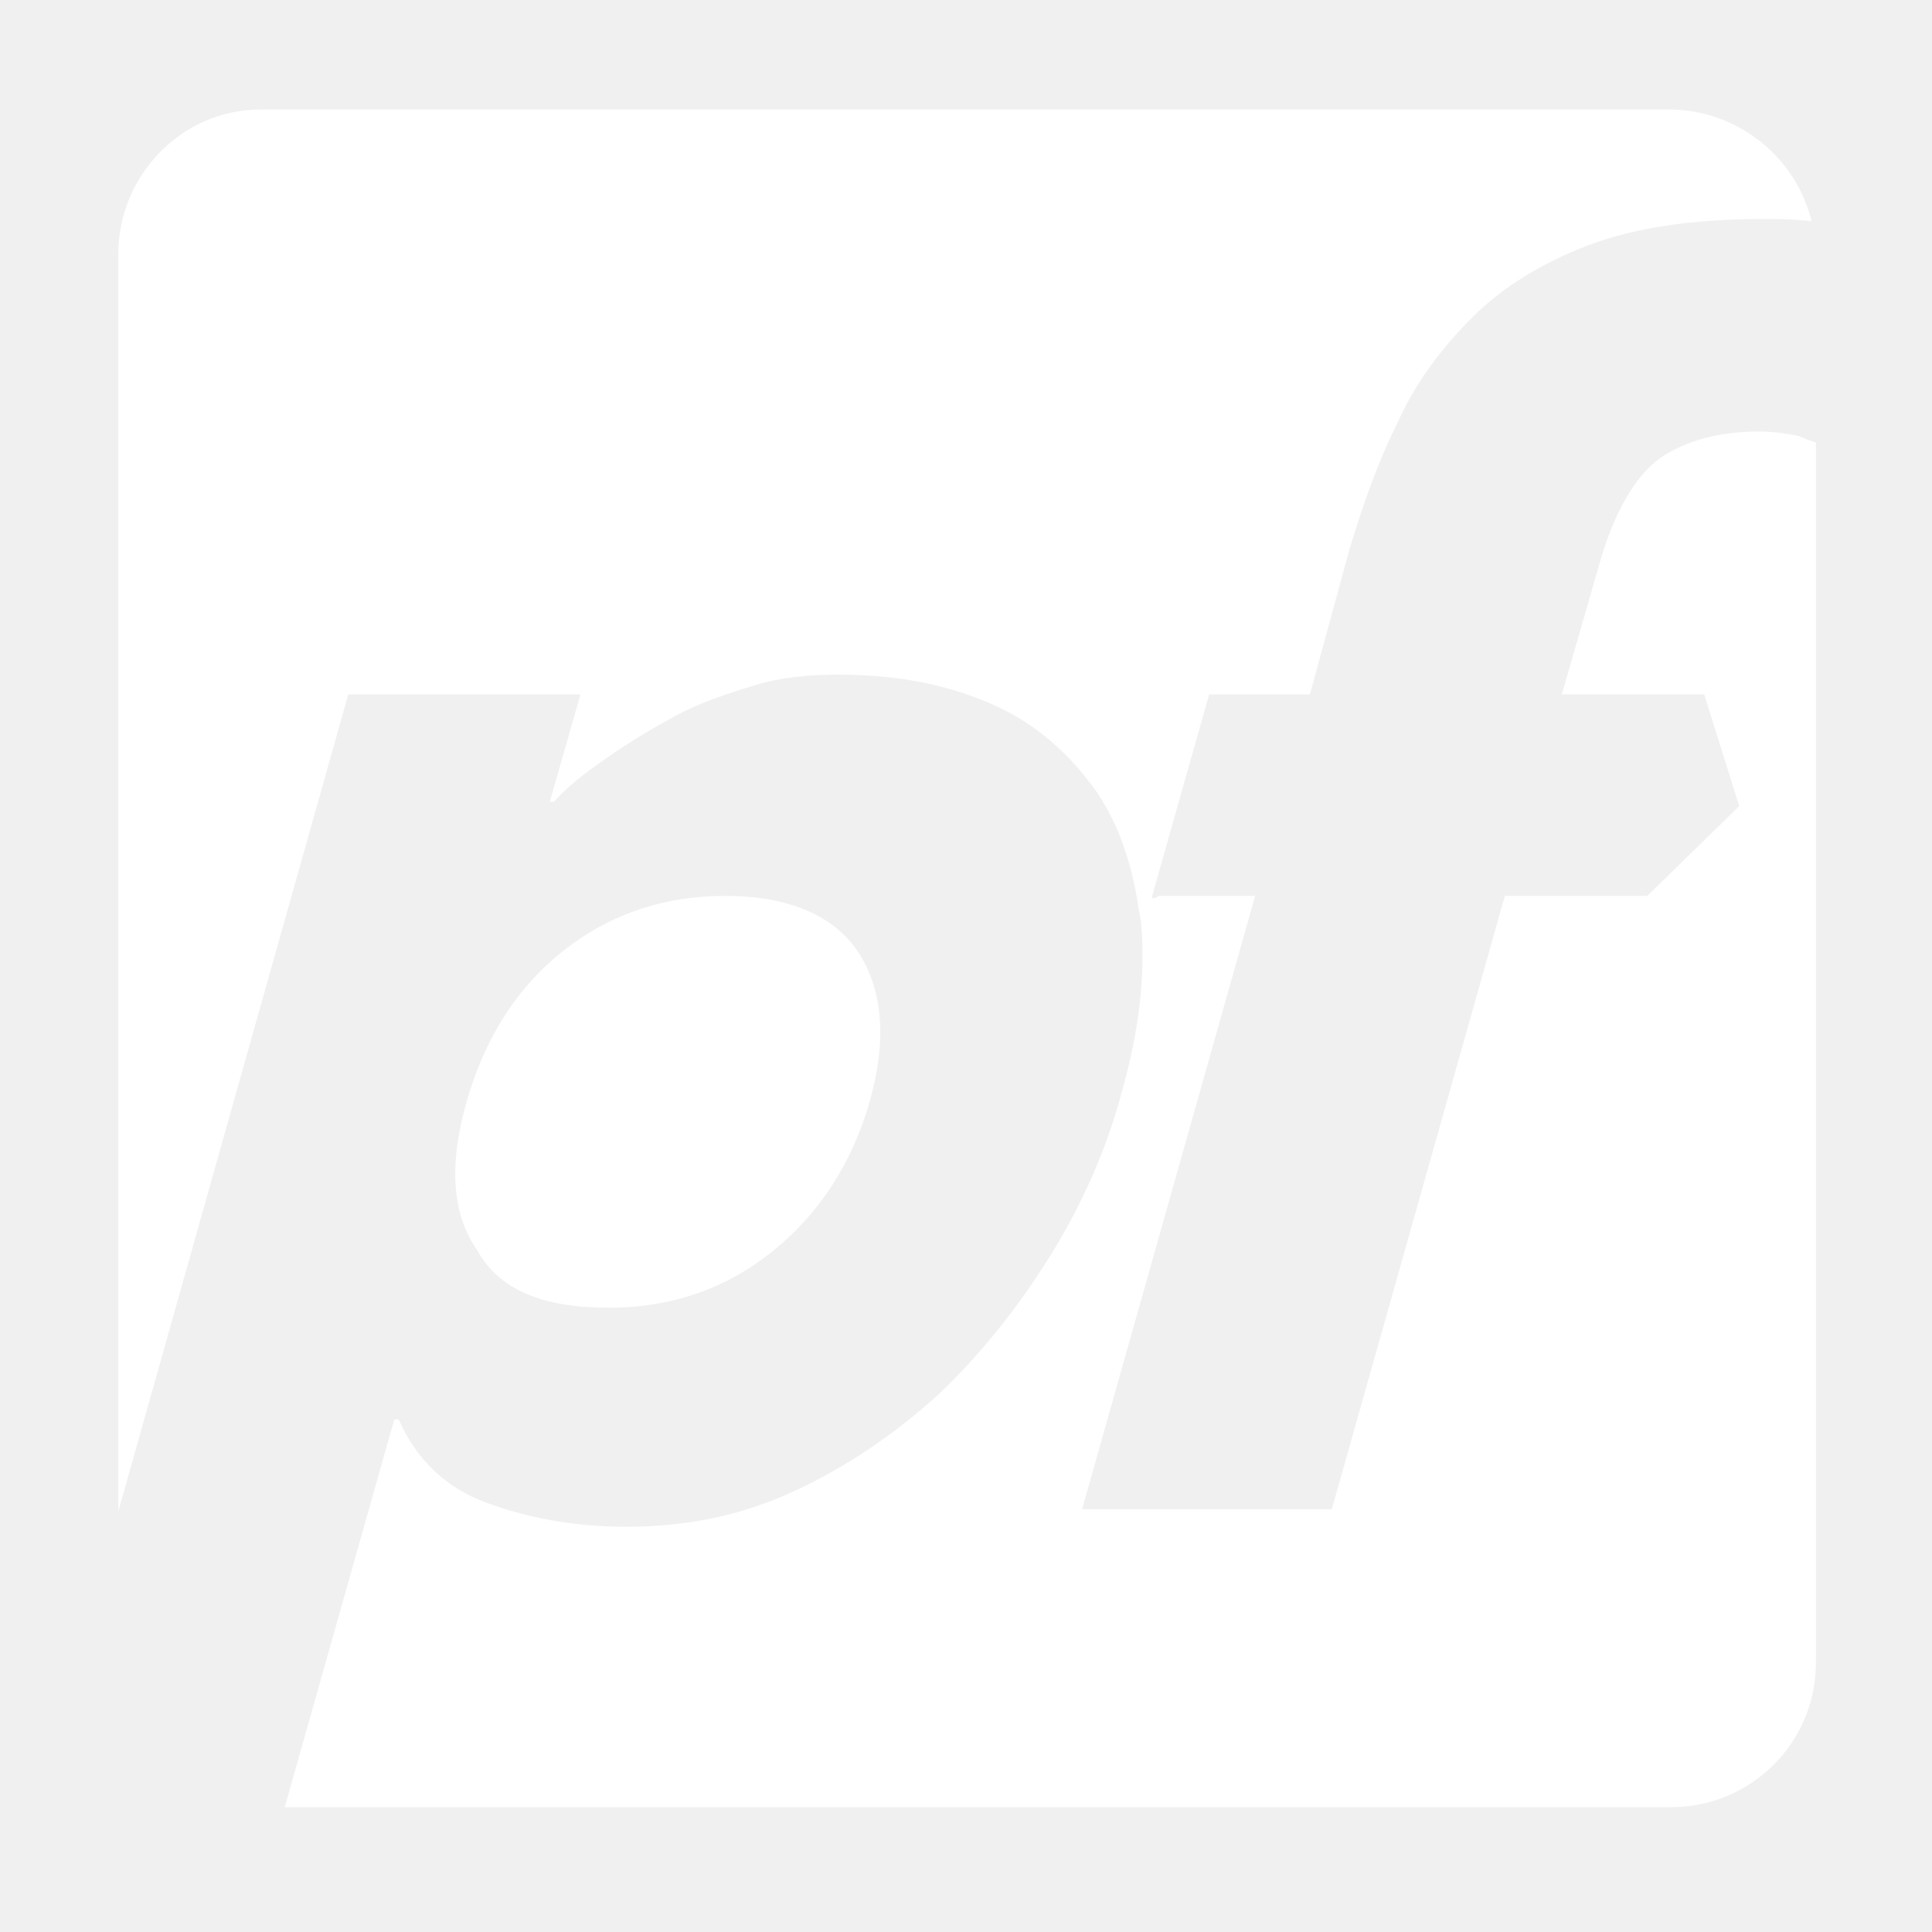
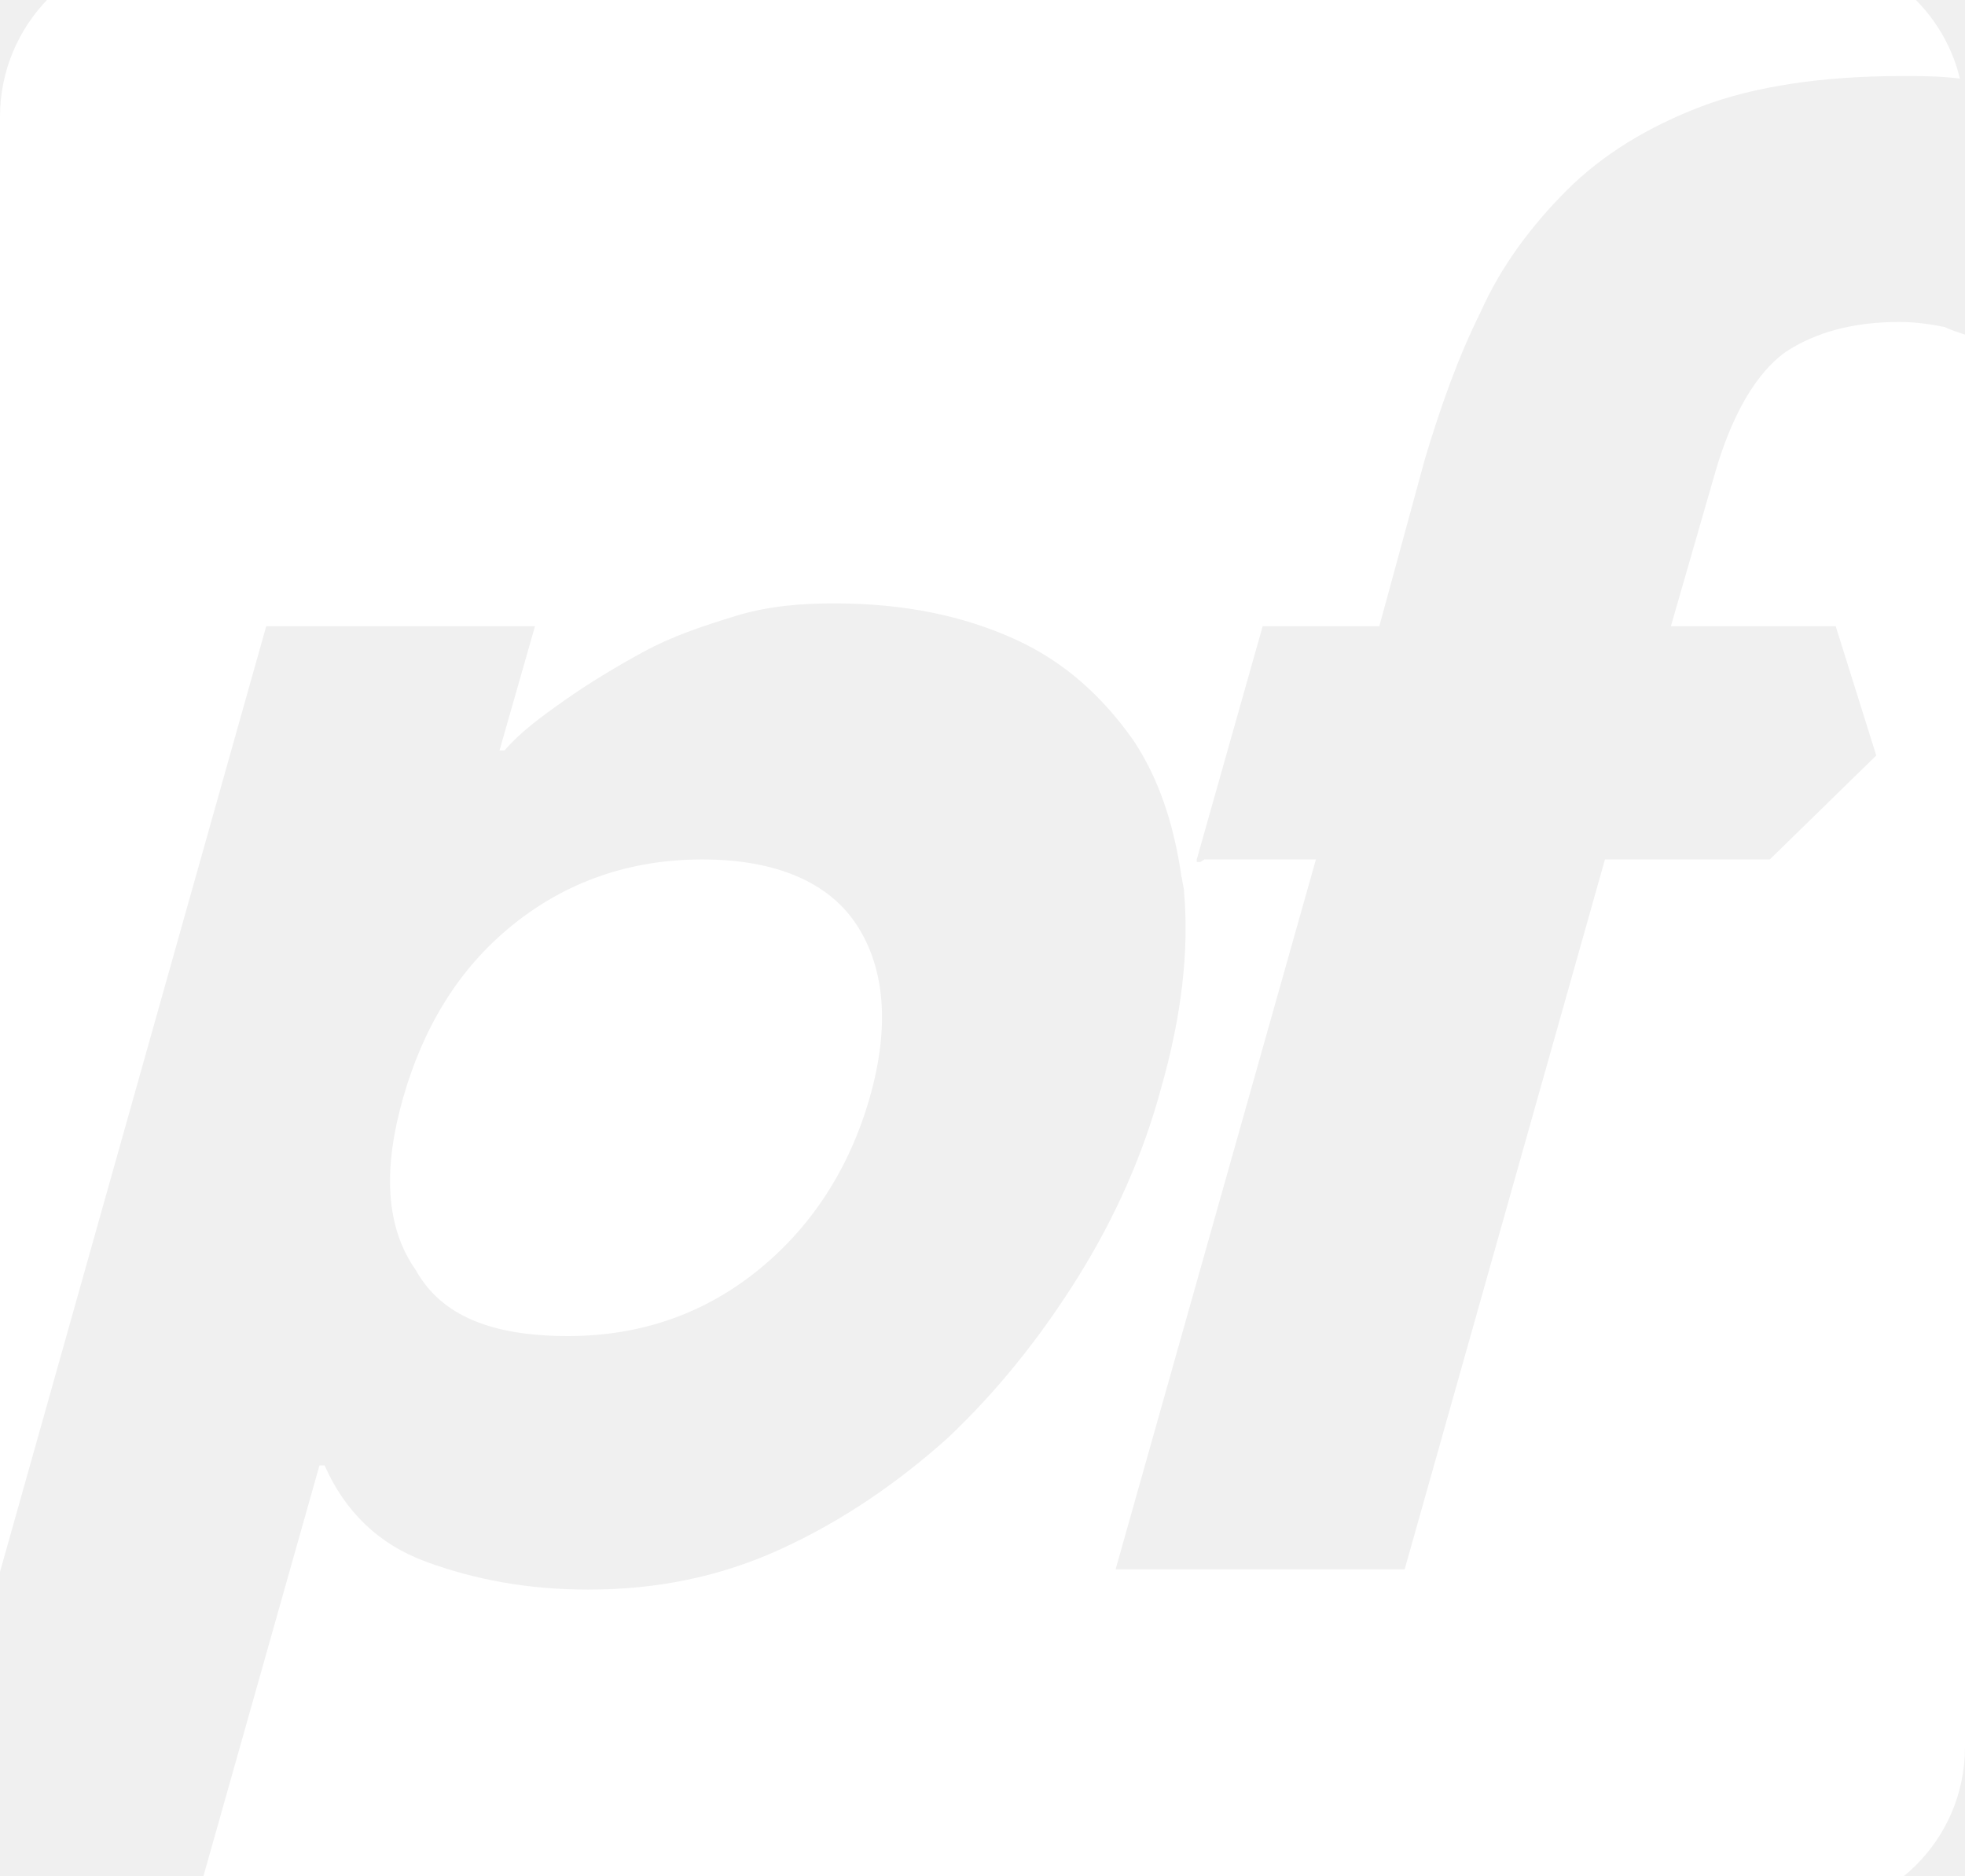
- <svg xmlns="http://www.w3.org/2000/svg" role="img" width="150pt" height="150pt" aria-labelledby="pfsense-logo-svg" x="0px" y="0px" viewBox="0 0 88.2 84.2">
-   <path fill="#fff" class="pf0" d="M27.8,57.7c2.9,0,5.4-0.9,7.5-2.6c2.1-1.7,3.6-4,4.4-6.8c0.8-2.8,0.6-5.1-0.5-6.8c-1.1-1.7-3.2-2.6-6.1-2.6 c-2.9,0-5.4,0.9-7.5,2.6c-2.1,1.7-3.5,4-4.3,6.8c-0.8,2.8-0.7,5.1,0.5,6.8C22.8,56.9,24.8,57.7,27.8,57.7" />
-   <path fill="#fff" class="pf1" d="M52.6,38.9l2.6-9.2h4.6l1.8-6.6c0.6-2,1.3-4,2.2-5.8c0.8-1.8,2-3.4,3.4-4.8c1.4-1.4,3.2-2.5,5.3-3.3 c2.1-0.8,4.8-1.2,7.9-1.2c0.8,0,1.5,0,2.3,0.1c-0.7-2.9-3.3-5-6.3-5.1H11.9c-3.6,0-6.5,3-6.5,6.6V67l10.5-37.3h10.6l-1.4,4.9h0.2 c0.6-0.7,1.4-1.3,2.4-2c1-0.7,2-1.3,3.1-1.9c1.1-0.6,2.3-1,3.6-1.4c1.3-0.4,2.6-0.5,3.9-0.5c2.8,0,5.1,0.5,7.1,1.4 c2,0.9,3.5,2.3,4.7,4c1,1.5,1.6,3.3,1.9,5.4l0.8-0.6H52.6z" />
-   <path fill="#fff" class="pf2" d="M82.1,17.9c-0.5-0.1-1.1-0.2-1.8-0.2c-1.8,0-3.3,0.4-4.5,1.2c-1.1,0.8-2.1,2.4-2.8,4.9l-1.7,5.9h6.5l1.6,5.1 l-4.2,4.1h-6.5l-7.9,28H49.4l7.9-28h-4.4L52,39.5c0,0.2,0.1,0.5,0.1,0.7c0.2,2.3-0.1,4.9-0.9,7.7c-0.7,2.6-1.8,5.1-3.3,7.5 c-1.5,2.4-3.2,4.5-5.1,6.3c-2,1.8-4.2,3.3-6.6,4.4c-2.4,1.1-4.9,1.6-7.6,1.6c-2.4,0-4.5-0.4-6.4-1.1c-1.9-0.7-3.2-2-4-3.8h-0.2 l-5,17.7h63.3c3.6,0,6.6-2.9,6.6-6.6V18.2C82.6,18.1,82.3,18,82.1,17.9" />
+ <svg xmlns="http://www.w3.org/2000/svg" aria-labelledby="pfsense-logo-svg" viewBox="0 0 77.5 73.985">
+   <path fill="#fff" d="M22.4 52.7c2.9 0 5.4-.9 7.5-2.6 2.1-1.7 3.6-4 4.4-6.8.8-2.8.6-5.1-.5-6.8-1.1-1.7-3.2-2.6-6.1-2.6-2.9 0-5.4.9-7.5 2.6-2.1 1.7-3.5 4-4.3 6.8-.8 2.8-.7 5.1.5 6.8 1 1.8 3 2.6 6 2.6" class="prefix__pf0" />
+   <path fill="#fff" d="m47.2 33.9 2.6-9.2h4.6l1.8-6.6c.6-2 1.3-4 2.2-5.8.8-1.8 2-3.4 3.4-4.8S65 5 67.1 4.2C69.2 3.4 71.9 3 75 3c.8 0 1.5 0 2.3.1C76.6.2 74-1.9 71-2H6.5C2.9-2 0 1 0 4.6V62l10.5-37.3h10.6l-1.4 4.9h.2c.6-.7 1.4-1.3 2.4-2s2-1.3 3.1-1.9c1.1-.6 2.3-1 3.6-1.4 1.3-.4 2.6-.5 3.9-.5 2.8 0 5.1.5 7.1 1.4 2 .9 3.5 2.3 4.7 4 1 1.5 1.6 3.3 1.9 5.4l.8-.6h-.2z" class="prefix__pf1" />
+   <path fill="#fff" d="M76.7 12.9c-.5-.1-1.1-.2-1.8-.2-1.8 0-3.3.4-4.5 1.2-1.1.8-2.1 2.4-2.8 4.9l-1.7 5.9h6.5l1.6 5.1-4.2 4.1h-6.5l-7.9 28H44l7.9-28h-4.4l-.9.6c0 .2.1.5.1.7.2 2.3-.1 4.9-.9 7.7-.7 2.6-1.8 5.1-3.3 7.5-1.5 2.4-3.2 4.5-5.1 6.3-2 1.8-4.2 3.3-6.6 4.4-2.4 1.1-4.9 1.6-7.6 1.6-2.4 0-4.5-.4-6.4-1.1-1.9-.7-3.2-2-4-3.8h-.2l-5 17.7h63.3c3.6 0 6.6-2.9 6.6-6.6V13.2c-.3-.1-.6-.2-.8-.3" class="prefix__pf2" />
</svg>
